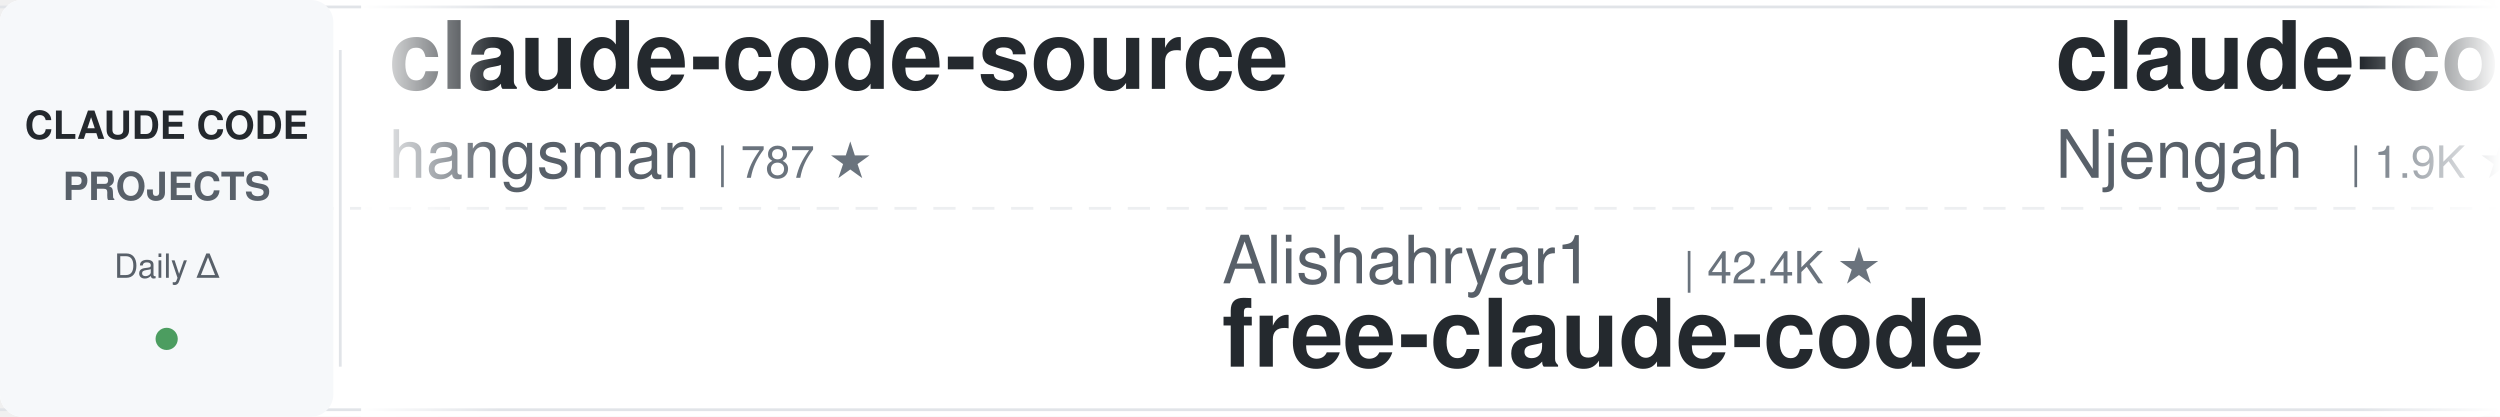
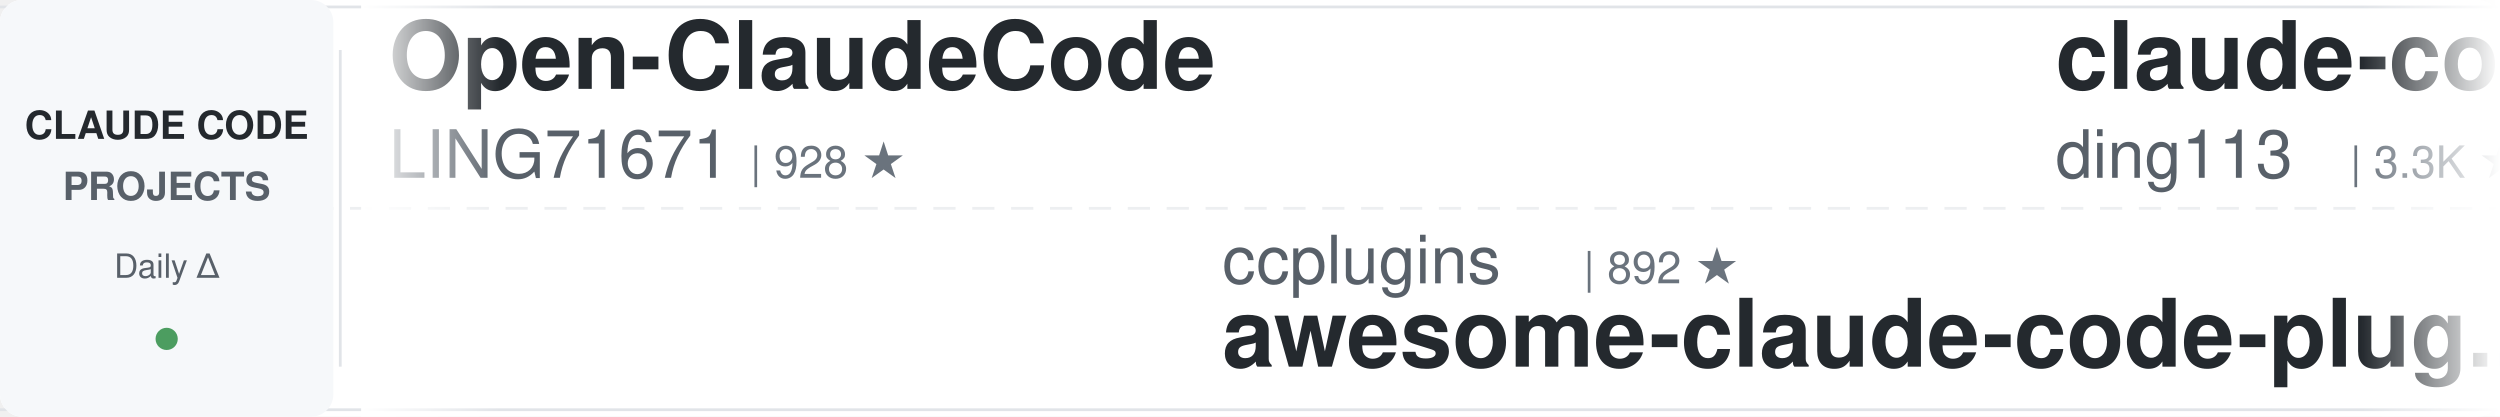
<svg xmlns="http://www.w3.org/2000/svg" width="900" height="150">
  <defs>
    <linearGradient id="leftFade" x1="0%" y1="0%" x2="100%" y2="0%">
      <stop offset="0%" style="stop-color:#ffffff;stop-opacity:1" />
      <stop offset="100%" style="stop-color:#ffffff;stop-opacity:0" />
    </linearGradient>
    <linearGradient id="rightFade" x1="0%" y1="0%" x2="100%" y2="0%">
      <stop offset="0%" style="stop-color:#ffffff;stop-opacity:0" />
      <stop offset="100%" style="stop-color:#ffffff;stop-opacity:1" />
    </linearGradient>
  </defs>
  <rect width="900" height="150" fill="#ffffff" rx="8" />
  <rect x="0" y="2" width="900" height="1" fill="#e1e4e8" />
  <rect x="0" y="147" width="900" height="1" fill="#e1e4e8" />
  <line x1="0" y1="75" x2="900" y2="75" stroke="#e1e4e8" stroke-width="1" stroke-dasharray="8 6" opacity="0.6" />
  <rect x="0" y="0" width="120" height="150" fill="#f6f8fa" rx="8" />
  <text x="60" y="50" font-family="-apple-system, BlinkMacSystemFont, 'Segoe UI', Helvetica, Arial, sans-serif" font-size="14" font-weight="600" fill="#24292e" text-anchor="middle">CLAUDE CODE</text>
  <text x="60" y="72" font-family="-apple-system, BlinkMacSystemFont, 'Segoe UI', Helvetica, Arial, sans-serif" font-size="14" font-weight="600" fill="#586069" text-anchor="middle">PROJECTS</text>
  <text x="60" y="100" font-family="-apple-system, BlinkMacSystemFont, 'Segoe UI', Helvetica, Arial, sans-serif" font-size="12" font-weight="500" fill="#586069" text-anchor="middle">Daily Δ</text>
  <circle cx="60" cy="122" r="4" fill="#22863a" opacity="0.8" />
  <rect x="122" y="18" width="1" height="114" fill="#e1e4e8" />
  <clipPath id="tickerClip">
    <rect x="130" y="0" width="770" height="150" />
  </clipPath>
  <g clip-path="url(#tickerClip)">
    <g id="tickerItems">
      <animateTransform attributeName="transform" attributeType="XML" type="translate" from="0 0" to="-3000 0" dur="54s" repeatCount="indefinite" />
      <g transform="translate(0, 0)">
-         <text x="140" y="32" font-family="-apple-system, BlinkMacSystemFont, 'Segoe UI', Helvetica, Arial, sans-serif" font-size="34" font-weight="600" fill="#24292e">claude-code-source</text>
-         <text x="140" y="64" font-family="-apple-system, BlinkMacSystemFont, 'Segoe UI', Helvetica, Arial, sans-serif" font-size="24" font-weight="400" fill="#586069">hangsman</text>
-         <text x="258" y="64" font-family="-apple-system, BlinkMacSystemFont, 'Segoe UI', Helvetica, Arial, sans-serif" font-size="16" font-weight="500" fill="#6a737d">| 787 ★</text>
+         <text x="140" y="32" font-family="-apple-system, BlinkMacSystemFont, 'Segoe UI', Helvetica, Arial, sans-serif" font-size="34" font-weight="600" fill="#24292e">Open-ClaudeCode</text>
+         <text x="140" y="64" font-family="-apple-system, BlinkMacSystemFont, 'Segoe UI', Helvetica, Arial, sans-serif" font-size="24" font-weight="400" fill="#586069">LING71671</text>
+         <text x="270" y="64" font-family="-apple-system, BlinkMacSystemFont, 'Segoe UI', Helvetica, Arial, sans-serif" font-size="16" font-weight="500" fill="#6a737d">| 928 ★</text>
      </g>
      <g transform="translate(300, 0)">
-         <text x="140" y="102" font-family="-apple-system, BlinkMacSystemFont, 'Segoe UI', Helvetica, Arial, sans-serif" font-size="24" font-weight="400" fill="#586069">Alishahryar1</text>
-         <text x="306" y="102" font-family="-apple-system, BlinkMacSystemFont, 'Segoe UI', Helvetica, Arial, sans-serif" font-size="16" font-weight="500" fill="#6a737d">| 42.4K ★</text>
-         <text x="140" y="132" font-family="-apple-system, BlinkMacSystemFont, 'Segoe UI', Helvetica, Arial, sans-serif" font-size="34" font-weight="600" fill="#24292e">free-claude-code</text>
+         <text x="140" y="102" font-family="-apple-system, BlinkMacSystemFont, 'Segoe UI', Helvetica, Arial, sans-serif" font-size="24" font-weight="400" fill="#586069">ccplugins</text>
+         <text x="270" y="102" font-family="-apple-system, BlinkMacSystemFont, 'Segoe UI', Helvetica, Arial, sans-serif" font-size="16" font-weight="500" fill="#6a737d">| 892 ★</text>
+         <text x="140" y="132" font-family="-apple-system, BlinkMacSystemFont, 'Segoe UI', Helvetica, Arial, sans-serif" font-size="34" font-weight="600" fill="#24292e">awesome-claude-code-plug...</text>
      </g>
      <g transform="translate(600, 0)">
-         <text x="140" y="32" font-family="-apple-system, BlinkMacSystemFont, 'Segoe UI', Helvetica, Arial, sans-serif" font-size="34" font-weight="600" fill="#24292e">claude-code-cheat-sheet</text>
-         <text x="140" y="64" font-family="-apple-system, BlinkMacSystemFont, 'Segoe UI', Helvetica, Arial, sans-serif" font-size="24" font-weight="400" fill="#586069">Njengah</text>
-         <text x="246" y="64" font-family="-apple-system, BlinkMacSystemFont, 'Segoe UI', Helvetica, Arial, sans-serif" font-size="16" font-weight="500" fill="#6a737d">| 1.9K ★</text>
+         <text x="140" y="32" font-family="-apple-system, BlinkMacSystemFont, 'Segoe UI', Helvetica, Arial, sans-serif" font-size="34" font-weight="600" fill="#24292e">claude-code-hub</text>
+         <text x="140" y="64" font-family="-apple-system, BlinkMacSystemFont, 'Segoe UI', Helvetica, Arial, sans-serif" font-size="24" font-weight="400" fill="#586069">ding113</text>
+         <text x="246" y="64" font-family="-apple-system, BlinkMacSystemFont, 'Segoe UI', Helvetica, Arial, sans-serif" font-size="16" font-weight="500" fill="#6a737d">| 3.3K ★</text>
      </g>
      <g transform="translate(900, 0)">
-         <text x="140" y="102" font-family="-apple-system, BlinkMacSystemFont, 'Segoe UI', Helvetica, Arial, sans-serif" font-size="24" font-weight="400" fill="#586069">musistudio</text>
-         <text x="282" y="102" font-family="-apple-system, BlinkMacSystemFont, 'Segoe UI', Helvetica, Arial, sans-serif" font-size="16" font-weight="500" fill="#6a737d">| 36.2K ★</text>
-         <text x="140" y="132" font-family="-apple-system, BlinkMacSystemFont, 'Segoe UI', Helvetica, Arial, sans-serif" font-size="34" font-weight="600" fill="#24292e">claude-code-router</text>
+         <text x="140" y="102" font-family="-apple-system, BlinkMacSystemFont, 'Segoe UI', Helvetica, Arial, sans-serif" font-size="24" font-weight="400" fill="#586069">luongnv89</text>
+         <text x="270" y="102" font-family="-apple-system, BlinkMacSystemFont, 'Segoe UI', Helvetica, Arial, sans-serif" font-size="16" font-weight="500" fill="#6a737d">| 40.6K ★</text>
+         <text x="140" y="132" font-family="-apple-system, BlinkMacSystemFont, 'Segoe UI', Helvetica, Arial, sans-serif" font-size="34" font-weight="600" fill="#24292e">claude-howto</text>
      </g>
      <g transform="translate(1200, 0)">
-         <text x="140" y="32" font-family="-apple-system, BlinkMacSystemFont, 'Segoe UI', Helvetica, Arial, sans-serif" font-size="34" font-weight="600" fill="#24292e">ralph-claude-code</text>
-         <text x="140" y="64" font-family="-apple-system, BlinkMacSystemFont, 'Segoe UI', Helvetica, Arial, sans-serif" font-size="24" font-weight="400" fill="#586069">frankbria</text>
-         <text x="270" y="64" font-family="-apple-system, BlinkMacSystemFont, 'Segoe UI', Helvetica, Arial, sans-serif" font-size="16" font-weight="500" fill="#6a737d">| 9.6K ★</text>
+         <text x="140" y="32" font-family="-apple-system, BlinkMacSystemFont, 'Segoe UI', Helvetica, Arial, sans-serif" font-size="34" font-weight="600" fill="#24292e">edmunds-claude-code</text>
+         <text x="140" y="64" font-family="-apple-system, BlinkMacSystemFont, 'Segoe UI', Helvetica, Arial, sans-serif" font-size="24" font-weight="400" fill="#586069">edmund-io</text>
+         <text x="270" y="64" font-family="-apple-system, BlinkMacSystemFont, 'Segoe UI', Helvetica, Arial, sans-serif" font-size="16" font-weight="500" fill="#6a737d">| 1.5K ★</text>
      </g>
      <g transform="translate(1500, 0)">
-         <text x="140" y="102" font-family="-apple-system, BlinkMacSystemFont, 'Segoe UI', Helvetica, Arial, sans-serif" font-size="24" font-weight="400" fill="#586069">SeemSeam</text>
-         <text x="258" y="102" font-family="-apple-system, BlinkMacSystemFont, 'Segoe UI', Helvetica, Arial, sans-serif" font-size="16" font-weight="500" fill="#6a737d">| 3.3K ★</text>
-         <text x="140" y="132" font-family="-apple-system, BlinkMacSystemFont, 'Segoe UI', Helvetica, Arial, sans-serif" font-size="34" font-weight="600" fill="#24292e">claude_codex_bridge</text>
+         <text x="140" y="102" font-family="-apple-system, BlinkMacSystemFont, 'Segoe UI', Helvetica, Arial, sans-serif" font-size="24" font-weight="400" fill="#586069">disler</text>
+         <text x="234" y="102" font-family="-apple-system, BlinkMacSystemFont, 'Segoe UI', Helvetica, Arial, sans-serif" font-size="16" font-weight="500" fill="#6a737d">| 3.9K ★</text>
+         <text x="140" y="132" font-family="-apple-system, BlinkMacSystemFont, 'Segoe UI', Helvetica, Arial, sans-serif" font-size="34" font-weight="600" fill="#24292e">claude-code-hooks-master...</text>
      </g>
      <g transform="translate(1800, 0)">
-         <text x="140" y="32" font-family="-apple-system, BlinkMacSystemFont, 'Segoe UI', Helvetica, Arial, sans-serif" font-size="34" font-weight="600" fill="#24292e">claude-code-hooks-master...</text>
-         <text x="140" y="64" font-family="-apple-system, BlinkMacSystemFont, 'Segoe UI', Helvetica, Arial, sans-serif" font-size="24" font-weight="400" fill="#586069">disler</text>
-         <text x="234" y="64" font-family="-apple-system, BlinkMacSystemFont, 'Segoe UI', Helvetica, Arial, sans-serif" font-size="16" font-weight="500" fill="#6a737d">| 3.9K ★</text>
+         <text x="140" y="32" font-family="-apple-system, BlinkMacSystemFont, 'Segoe UI', Helvetica, Arial, sans-serif" font-size="34" font-weight="600" fill="#24292e">claude-code-prompts</text>
+         <text x="140" y="64" font-family="-apple-system, BlinkMacSystemFont, 'Segoe UI', Helvetica, Arial, sans-serif" font-size="24" font-weight="400" fill="#586069">repowise-dev</text>
+         <text x="306" y="64" font-family="-apple-system, BlinkMacSystemFont, 'Segoe UI', Helvetica, Arial, sans-serif" font-size="16" font-weight="500" fill="#6a737d">| 1.2K ★</text>
      </g>
      <g transform="translate(2100, 0)">
-         <text x="140" y="102" font-family="-apple-system, BlinkMacSystemFont, 'Segoe UI', Helvetica, Arial, sans-serif" font-size="24" font-weight="400" fill="#586069">feiskyer</text>
-         <text x="258" y="102" font-family="-apple-system, BlinkMacSystemFont, 'Segoe UI', Helvetica, Arial, sans-serif" font-size="16" font-weight="500" fill="#6a737d">| 1.6K ★</text>
-         <text x="140" y="132" font-family="-apple-system, BlinkMacSystemFont, 'Segoe UI', Helvetica, Arial, sans-serif" font-size="34" font-weight="600" fill="#24292e">claude-code-settings</text>
+         <text x="140" y="102" font-family="-apple-system, BlinkMacSystemFont, 'Segoe UI', Helvetica, Arial, sans-serif" font-size="24" font-weight="400" fill="#586069">davila7</text>
+         <text x="246" y="102" font-family="-apple-system, BlinkMacSystemFont, 'Segoe UI', Helvetica, Arial, sans-serif" font-size="16" font-weight="500" fill="#6a737d">| 29.9K ★</text>
+         <text x="140" y="132" font-family="-apple-system, BlinkMacSystemFont, 'Segoe UI', Helvetica, Arial, sans-serif" font-size="34" font-weight="600" fill="#24292e">claude-code-templates</text>
      </g>
      <g transform="translate(2400, 0)">
-         <text x="140" y="32" font-family="-apple-system, BlinkMacSystemFont, 'Segoe UI', Helvetica, Arial, sans-serif" font-size="34" font-weight="600" fill="#24292e">claude-code-proxy</text>
-         <text x="140" y="64" font-family="-apple-system, BlinkMacSystemFont, 'Segoe UI', Helvetica, Arial, sans-serif" font-size="24" font-weight="400" fill="#586069">1rgs</text>
-         <text x="210" y="64" font-family="-apple-system, BlinkMacSystemFont, 'Segoe UI', Helvetica, Arial, sans-serif" font-size="16" font-weight="500" fill="#6a737d">| 3.7K ★</text>
+         <text x="140" y="32" font-family="-apple-system, BlinkMacSystemFont, 'Segoe UI', Helvetica, Arial, sans-serif" font-size="34" font-weight="600" fill="#24292e">claude-code-guide</text>
+         <text x="140" y="64" font-family="-apple-system, BlinkMacSystemFont, 'Segoe UI', Helvetica, Arial, sans-serif" font-size="24" font-weight="400" fill="#586069">zebbern</text>
+         <text x="246" y="64" font-family="-apple-system, BlinkMacSystemFont, 'Segoe UI', Helvetica, Arial, sans-serif" font-size="16" font-weight="500" fill="#6a737d">| 4.4K ★</text>
      </g>
      <g transform="translate(2700, 0)">
-         <text x="140" y="102" font-family="-apple-system, BlinkMacSystemFont, 'Segoe UI', Helvetica, Arial, sans-serif" font-size="24" font-weight="400" fill="#586069">anthropics</text>
-         <text x="282" y="102" font-family="-apple-system, BlinkMacSystemFont, 'Segoe UI', Helvetica, Arial, sans-serif" font-size="16" font-weight="500" fill="#6a737d">| 5.6K ★</text>
-         <text x="140" y="132" font-family="-apple-system, BlinkMacSystemFont, 'Segoe UI', Helvetica, Arial, sans-serif" font-size="34" font-weight="600" fill="#24292e">claude-code-security-rev...</text>
+         <text x="140" y="102" font-family="-apple-system, BlinkMacSystemFont, 'Segoe UI', Helvetica, Arial, sans-serif" font-size="24" font-weight="400" fill="#586069">AICoderTudou</text>
+         <text x="306" y="102" font-family="-apple-system, BlinkMacSystemFont, 'Segoe UI', Helvetica, Arial, sans-serif" font-size="16" font-weight="500" fill="#6a737d">| 497 ★</text>
+         <text x="140" y="132" font-family="-apple-system, BlinkMacSystemFont, 'Segoe UI', Helvetica, Arial, sans-serif" font-size="34" font-weight="600" fill="#24292e">claude-code-tudou</text>
      </g>
      <g transform="translate(3000, 0)">
-         <text x="140" y="32" font-family="-apple-system, BlinkMacSystemFont, 'Segoe UI', Helvetica, Arial, sans-serif" font-size="34" font-weight="600" fill="#24292e">claude-code-source</text>
-         <text x="140" y="64" font-family="-apple-system, BlinkMacSystemFont, 'Segoe UI', Helvetica, Arial, sans-serif" font-size="24" font-weight="400" fill="#586069">hangsman</text>
-         <text x="258" y="64" font-family="-apple-system, BlinkMacSystemFont, 'Segoe UI', Helvetica, Arial, sans-serif" font-size="16" font-weight="500" fill="#6a737d">| 787 ★</text>
+         <text x="140" y="32" font-family="-apple-system, BlinkMacSystemFont, 'Segoe UI', Helvetica, Arial, sans-serif" font-size="34" font-weight="600" fill="#24292e">Open-ClaudeCode</text>
+         <text x="140" y="64" font-family="-apple-system, BlinkMacSystemFont, 'Segoe UI', Helvetica, Arial, sans-serif" font-size="24" font-weight="400" fill="#586069">LING71671</text>
+         <text x="270" y="64" font-family="-apple-system, BlinkMacSystemFont, 'Segoe UI', Helvetica, Arial, sans-serif" font-size="16" font-weight="500" fill="#6a737d">| 928 ★</text>
      </g>
      <g transform="translate(3300, 0)">
-         <text x="140" y="102" font-family="-apple-system, BlinkMacSystemFont, 'Segoe UI', Helvetica, Arial, sans-serif" font-size="24" font-weight="400" fill="#586069">Alishahryar1</text>
-         <text x="306" y="102" font-family="-apple-system, BlinkMacSystemFont, 'Segoe UI', Helvetica, Arial, sans-serif" font-size="16" font-weight="500" fill="#6a737d">| 42.4K ★</text>
-         <text x="140" y="132" font-family="-apple-system, BlinkMacSystemFont, 'Segoe UI', Helvetica, Arial, sans-serif" font-size="34" font-weight="600" fill="#24292e">free-claude-code</text>
+         <text x="140" y="102" font-family="-apple-system, BlinkMacSystemFont, 'Segoe UI', Helvetica, Arial, sans-serif" font-size="24" font-weight="400" fill="#586069">ccplugins</text>
+         <text x="270" y="102" font-family="-apple-system, BlinkMacSystemFont, 'Segoe UI', Helvetica, Arial, sans-serif" font-size="16" font-weight="500" fill="#6a737d">| 892 ★</text>
+         <text x="140" y="132" font-family="-apple-system, BlinkMacSystemFont, 'Segoe UI', Helvetica, Arial, sans-serif" font-size="34" font-weight="600" fill="#24292e">awesome-claude-code-plug...</text>
      </g>
      <g transform="translate(3600, 0)">
-         <text x="140" y="32" font-family="-apple-system, BlinkMacSystemFont, 'Segoe UI', Helvetica, Arial, sans-serif" font-size="34" font-weight="600" fill="#24292e">claude-code-cheat-sheet</text>
-         <text x="140" y="64" font-family="-apple-system, BlinkMacSystemFont, 'Segoe UI', Helvetica, Arial, sans-serif" font-size="24" font-weight="400" fill="#586069">Njengah</text>
-         <text x="246" y="64" font-family="-apple-system, BlinkMacSystemFont, 'Segoe UI', Helvetica, Arial, sans-serif" font-size="16" font-weight="500" fill="#6a737d">| 1.9K ★</text>
+         <text x="140" y="32" font-family="-apple-system, BlinkMacSystemFont, 'Segoe UI', Helvetica, Arial, sans-serif" font-size="34" font-weight="600" fill="#24292e">claude-code-hub</text>
+         <text x="140" y="64" font-family="-apple-system, BlinkMacSystemFont, 'Segoe UI', Helvetica, Arial, sans-serif" font-size="24" font-weight="400" fill="#586069">ding113</text>
+         <text x="246" y="64" font-family="-apple-system, BlinkMacSystemFont, 'Segoe UI', Helvetica, Arial, sans-serif" font-size="16" font-weight="500" fill="#6a737d">| 3.3K ★</text>
      </g>
      <g transform="translate(3900, 0)">
-         <text x="140" y="102" font-family="-apple-system, BlinkMacSystemFont, 'Segoe UI', Helvetica, Arial, sans-serif" font-size="24" font-weight="400" fill="#586069">musistudio</text>
-         <text x="282" y="102" font-family="-apple-system, BlinkMacSystemFont, 'Segoe UI', Helvetica, Arial, sans-serif" font-size="16" font-weight="500" fill="#6a737d">| 36.2K ★</text>
-         <text x="140" y="132" font-family="-apple-system, BlinkMacSystemFont, 'Segoe UI', Helvetica, Arial, sans-serif" font-size="34" font-weight="600" fill="#24292e">claude-code-router</text>
+         <text x="140" y="102" font-family="-apple-system, BlinkMacSystemFont, 'Segoe UI', Helvetica, Arial, sans-serif" font-size="24" font-weight="400" fill="#586069">luongnv89</text>
+         <text x="270" y="102" font-family="-apple-system, BlinkMacSystemFont, 'Segoe UI', Helvetica, Arial, sans-serif" font-size="16" font-weight="500" fill="#6a737d">| 40.6K ★</text>
+         <text x="140" y="132" font-family="-apple-system, BlinkMacSystemFont, 'Segoe UI', Helvetica, Arial, sans-serif" font-size="34" font-weight="600" fill="#24292e">claude-howto</text>
      </g>
    </g>
  </g>
  <rect x="130" y="0" width="50" height="150" fill="url(#leftFade)" />
  <rect x="850" y="0" width="50" height="150" fill="url(#rightFade)" />
</svg>
